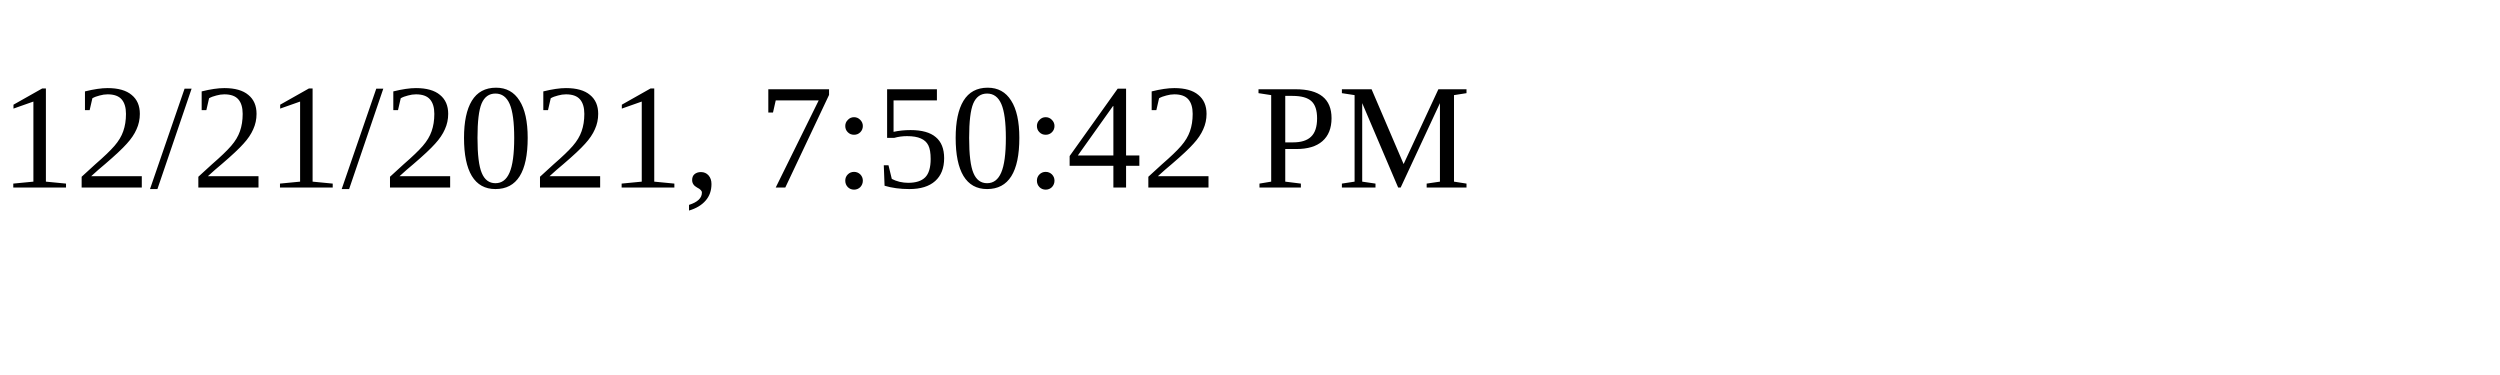
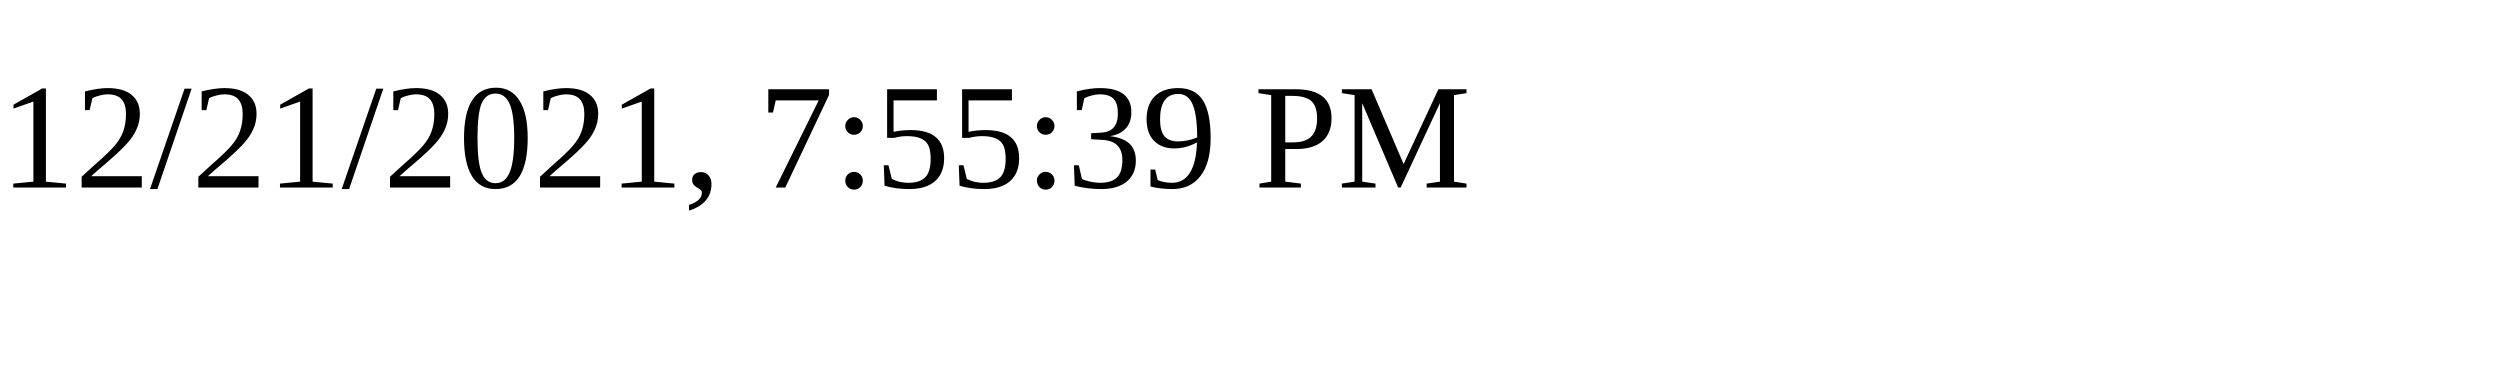
<svg xmlns="http://www.w3.org/2000/svg" height="30" width="200">
-   <text x="0" y="15">12/21/2021, 7:50:42 PM</text>
+   <text x="0" y="15">12/21/2021, 7:55:39 PM</text>
</svg>
